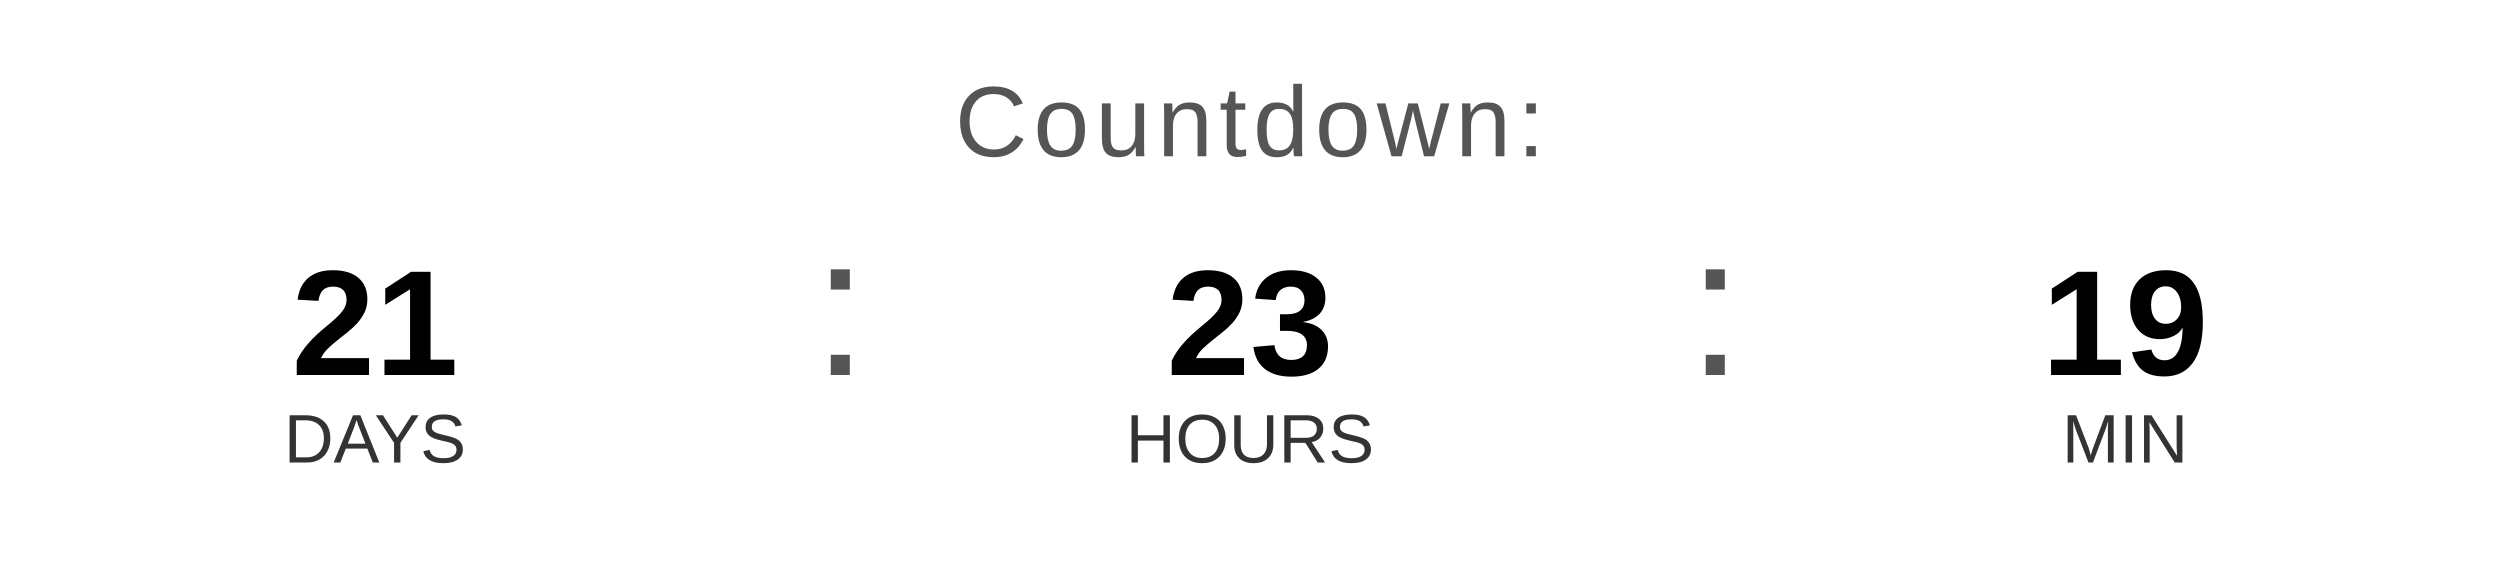
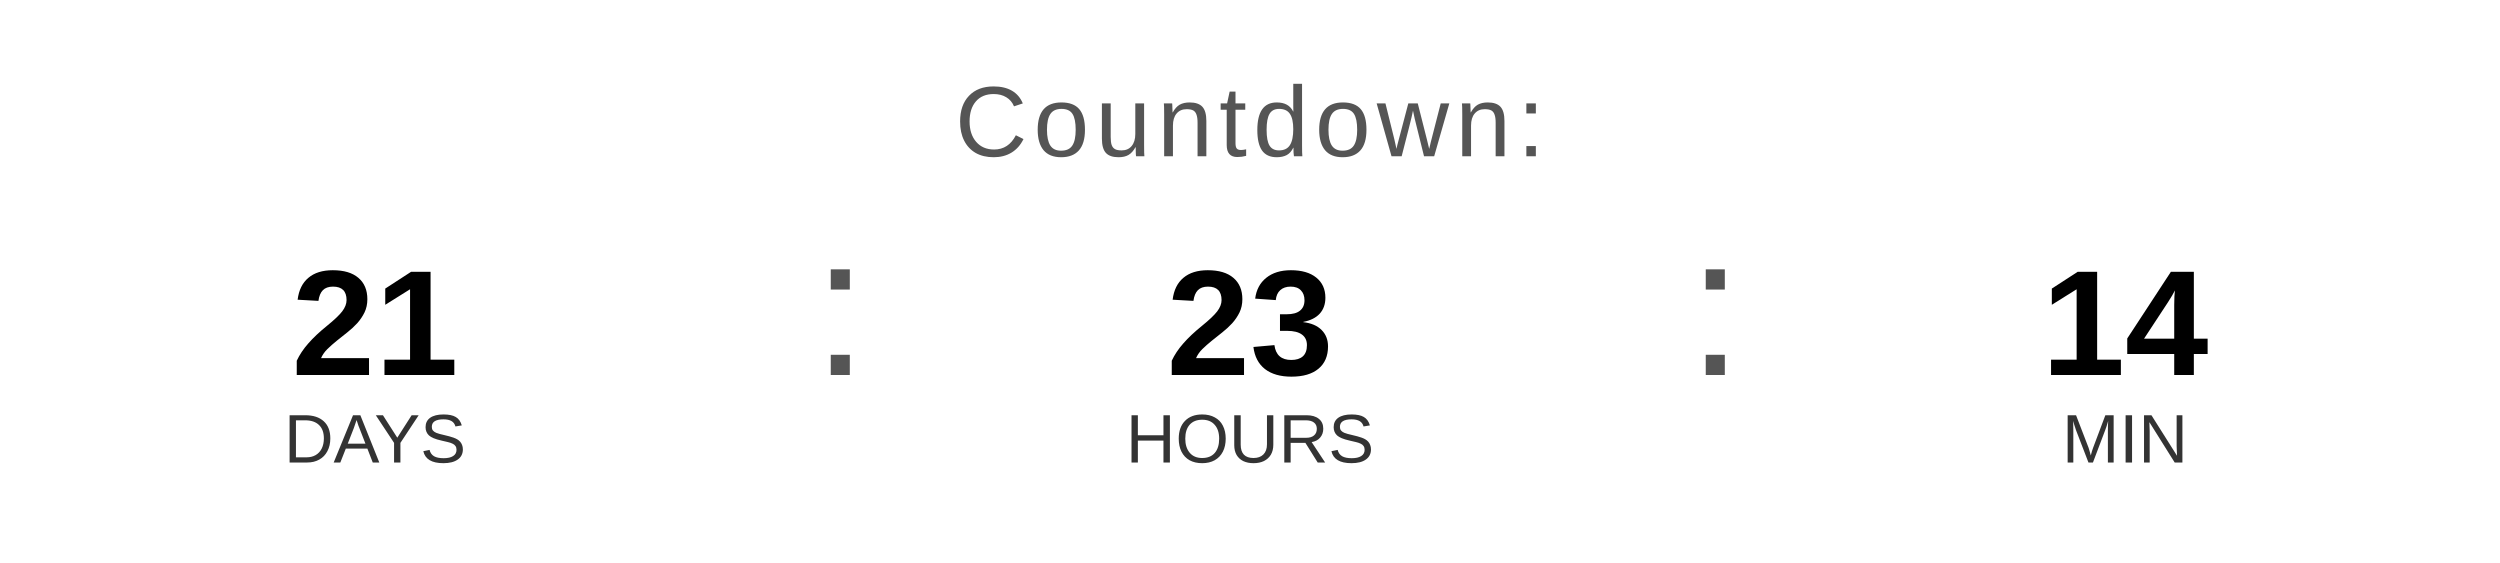
<svg xmlns="http://www.w3.org/2000/svg" width="400" height="90" viewBox="0 0 400 90">
  <text x="200" y="25" font-family="Arial, Helvetica, sans-serif" font-size="16" fill="#555555" text-anchor="middle" letter-spacing="1">
    Countdown:
  </text>
  <text x="60" y="60" font-family="Arial, Helvetica, sans-serif" font-size="24" font-weight="bold" fill="#000000" text-anchor="middle">21</text>
  <text x="60" y="74" font-family="Arial, Helvetica, sans-serif" font-size="11" fill="#333333" text-anchor="middle">DAYS</text>
  <text x="130" y="60" font-family="Arial, sans-serif" font-size="32" fill="#555555">:</text>
  <text x="200" y="60" font-family="Arial, Helvetica, sans-serif" font-size="24" font-weight="bold" fill="#000000" text-anchor="middle">23</text>
  <text x="200" y="74" font-family="Arial, Helvetica, sans-serif" font-size="11" fill="#333333" text-anchor="middle">HOURS</text>
  <text x="270" y="60" font-family="Arial, sans-serif" font-size="32" fill="#555555">:</text>
-   <text x="340" y="60" font-family="Arial, Helvetica, sans-serif" font-size="24" font-weight="bold" fill="#000000" text-anchor="middle">19</text>
+   <text x="340" y="60" font-family="Arial, Helvetica, sans-serif" font-size="24" font-weight="bold" fill="#000000" text-anchor="middle">14</text>
  <text x="340" y="74" font-family="Arial, Helvetica, sans-serif" font-size="11" fill="#333333" text-anchor="middle">MIN</text>
</svg>
